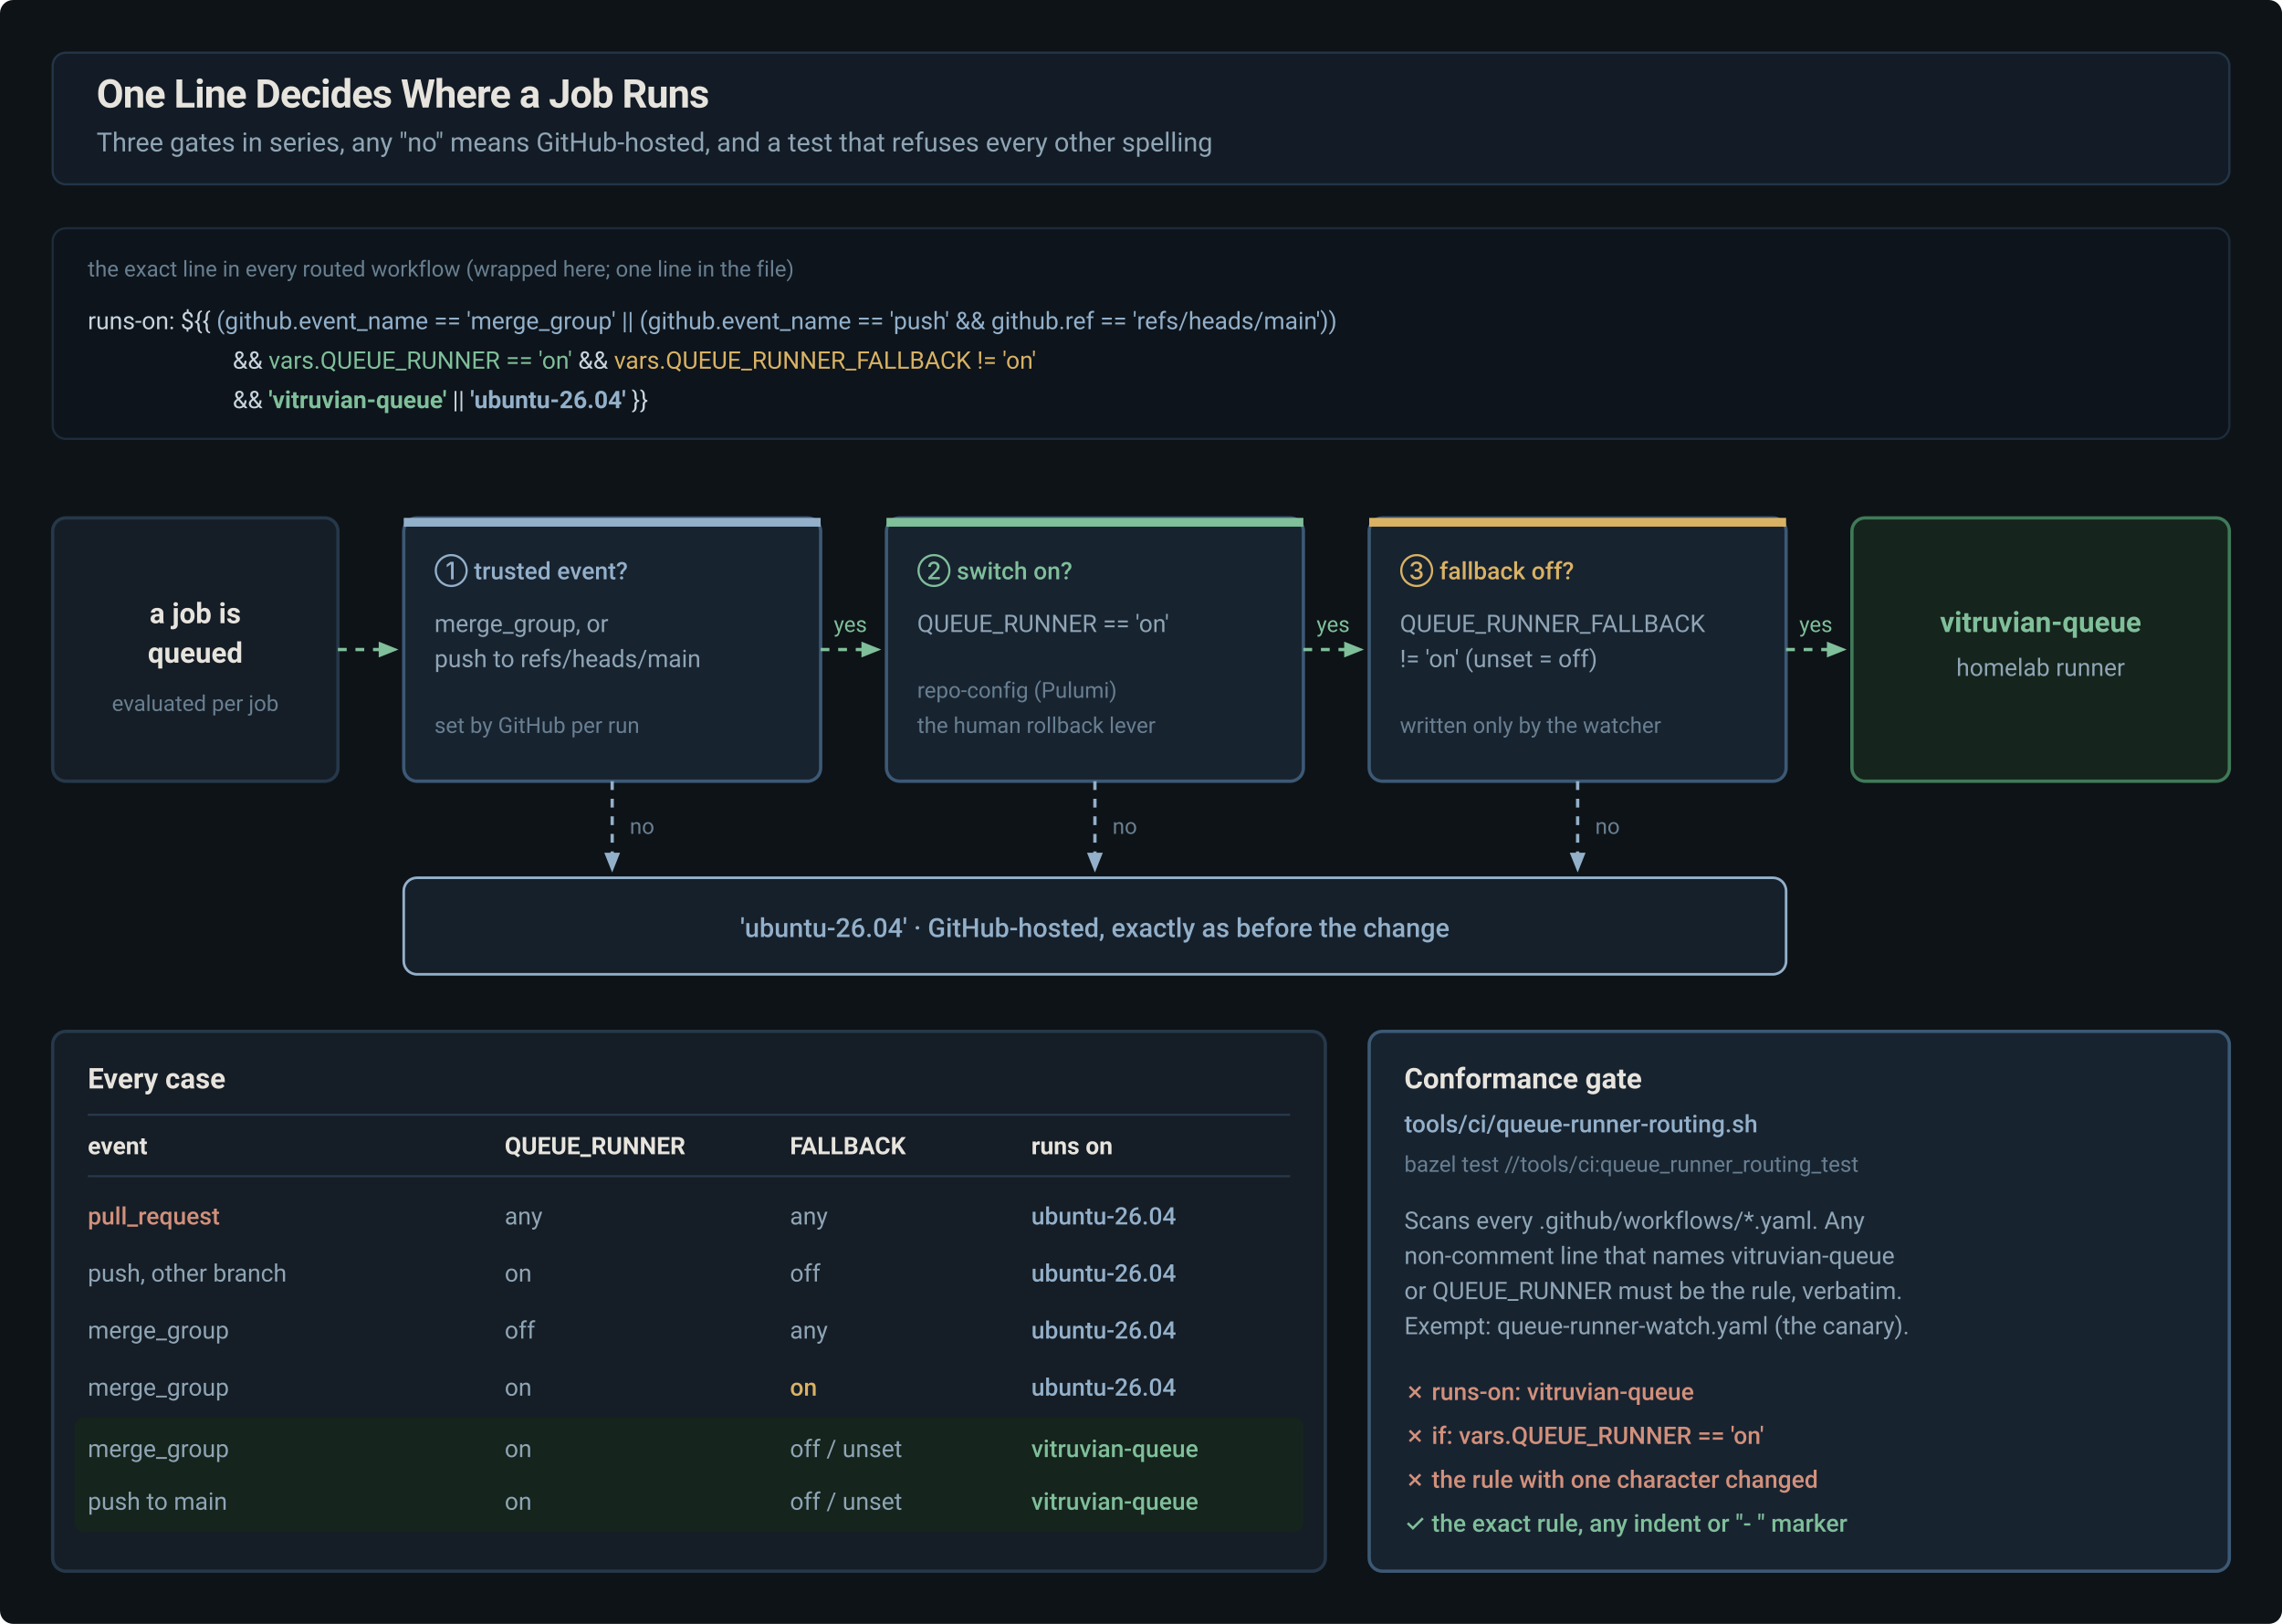
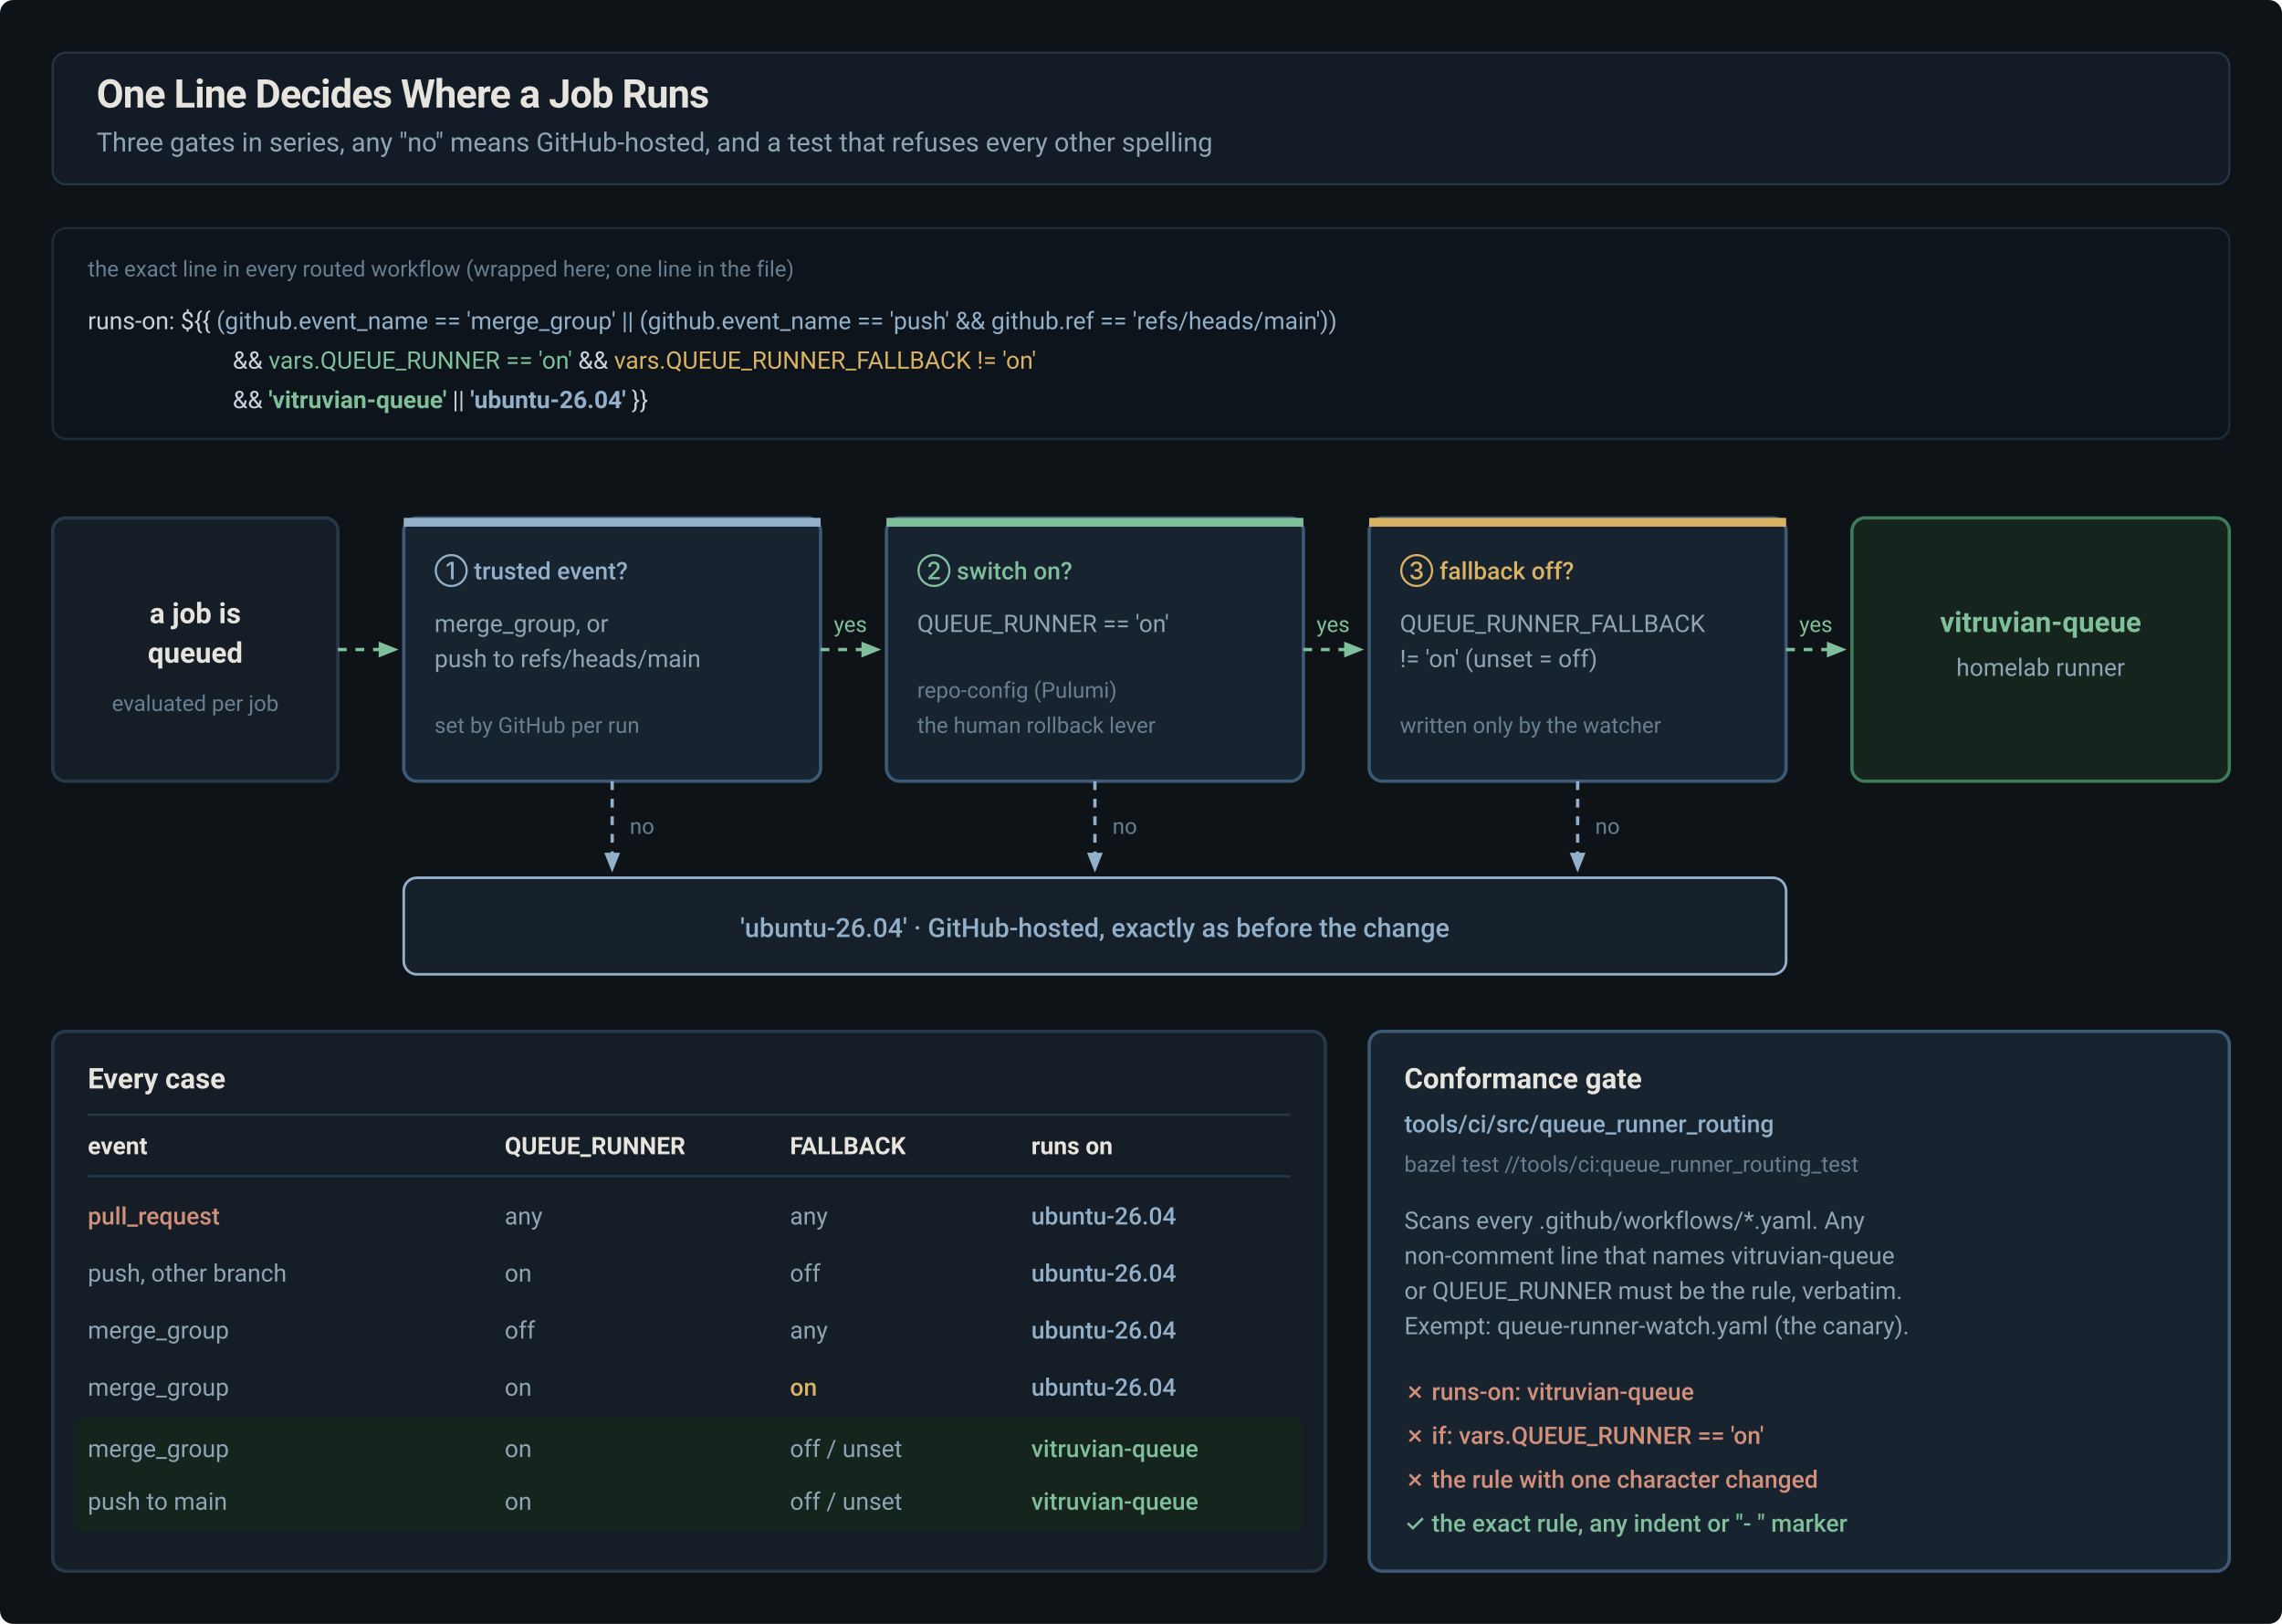
<svg xmlns="http://www.w3.org/2000/svg" xml:space="preserve" viewBox="0 0 1040 740" width="100%" height="auto" role="img" aria-labelledby="t3 d3" style="background:#0e1317; font-family:'JetBrains Mono', -apple-system, BlinkMacSystemFont, 'Segoe UI', Roboto, monospace; font-variant-ligatures: none; font-feature-settings: 'liga' 0, 'calt' 0; border-radius: 6px;">
  <defs>
    <style>
      .title { fill: #e7e4dd; font-size: 18px; font-weight: 600; letter-spacing: -0.02em; }
      .subtitle { fill: #8fa5b5; font-size: 12px; }
      .box-bg { fill: #151d26; stroke: #26384a; stroke-width: 1.5; }
      .box-bg-highlight { fill: #182330; stroke: #3c5975; stroke-width: 1.5; }
      .box-head { fill: #e7e4dd; font-size: 13px; font-weight: 600; }
      .box-body { fill: #8fa5b5; font-size: 11px; }
      .small { fill: #687f91; font-size: 10px; }
      .code { fill: #c9d4de; font-size: 11px; }
      .accent-text { fill: #93b0ca; font-size: 11px; font-weight: 500; }
      .ok-text { fill: #7fbf9a; font-size: 11px; font-weight: 500; }
      .warn-text { fill: #d9b264; font-size: 11px; font-weight: 500; }
      .err-text { fill: #d2907b; font-size: 11px; font-weight: 500; }
      .flow-line { stroke: #3d566e; stroke-width: 1.5; stroke-dasharray: 4,4; fill: none; }
      .flow-ok { stroke: #7fbf9a; stroke-width: 1.5; stroke-dasharray: 4,4; fill: none; }
      .flow-steel { stroke: #93b0ca; stroke-width: 1.5; stroke-dasharray: 4,4; fill: none; }
      .th { fill: #e7e4dd; font-size: 11px; font-weight: 600; }
    </style>
    <marker id="arrow" viewBox="0 0 10 10" refX="6" refY="5" markerWidth="6" markerHeight="6" orient="auto-start-reverse">
      <path d="M 0 1 L 10 5 L 0 9 z" fill="#4f6e8d" />
    </marker>
    <marker id="arrow-green" viewBox="0 0 10 10" refX="6" refY="5" markerWidth="6" markerHeight="6" orient="auto-start-reverse">
      <path d="M 0 1 L 10 5 L 0 9 z" fill="#7fbf9a" />
    </marker>
    <marker id="arrow-steel" viewBox="0 0 10 10" refX="6" refY="5" markerWidth="6" markerHeight="6" orient="auto-start-reverse">
      <path d="M 0 1 L 10 5 L 0 9 z" fill="#93b0ca" />
    </marker>
  </defs>
  <rect width="1040" height="740" fill="#0e1317" rx="6" />
  <rect x="24" y="24" width="992" height="60" fill="#131c26" stroke="#233547" rx="6" />
  <text x="44" y="49" class="title">One Line Decides Where a Job Runs</text>
  <text x="44" y="69" class="subtitle">Three gates in series, any "no" means GitHub-hosted, and a test that refuses every other spelling</text>
  <rect x="24" y="104" width="992" height="96" rx="6" fill="#0d141b" stroke="#1d2c3b" />
  <text x="40" y="126" class="small">the exact line in every routed workflow (wrapped here; one line in the file)</text>
  <text x="40" y="150" class="code">runs-on: ${{ <tspan fill="#93b0ca">(github.event_name == 'merge_group' || (github.event_name == 'push' &amp;&amp; github.ref == 'refs/heads/main'))</tspan>
  </text>
  <text x="106" y="168" class="code">&amp;&amp; <tspan fill="#7fbf9a">vars.QUEUE_RUNNER == 'on'</tspan> &amp;&amp; <tspan fill="#d9b264">vars.QUEUE_RUNNER_FALLBACK != 'on'</tspan>
  </text>
  <text x="106" y="186" class="code">&amp;&amp; <tspan fill="#7fbf9a" font-weight="600">'vitruvian-queue'</tspan> || <tspan fill="#93b0ca" font-weight="600">'ubuntu-26.04'</tspan> }}</text>
  <rect x="24" y="236" width="130" height="120" rx="6" class="box-bg" />
  <text x="89" y="284" text-anchor="middle" class="box-head">a job is</text>
  <text x="89" y="302" text-anchor="middle" class="box-head">queued</text>
  <text x="89" y="324" text-anchor="middle" class="small">evaluated per job</text>
  <rect x="184" y="236" width="190" height="120" rx="6" class="box-bg-highlight" />
  <rect x="184" y="236" width="190" height="4" fill="#93b0ca" />
  <text x="198" y="264" class="accent-text">① trusted event?</text>
  <text x="198" y="288" class="box-body">merge_group, or</text>
  <text x="198" y="304" class="box-body">push to refs/heads/main</text>
  <text x="198" y="334" class="small">set by GitHub per run</text>
  <rect x="404" y="236" width="190" height="120" rx="6" class="box-bg-highlight" />
  <rect x="404" y="236" width="190" height="4" fill="#7fbf9a" />
  <text x="418" y="264" class="ok-text">② switch on?</text>
  <text x="418" y="288" class="box-body">QUEUE_RUNNER == 'on'</text>
  <text x="418" y="318" class="small">repo-config (Pulumi)</text>
  <text x="418" y="334" class="small">the human rollback lever</text>
  <rect x="624" y="236" width="190" height="120" rx="6" class="box-bg-highlight" />
  <rect x="624" y="236" width="190" height="4" fill="#d9b264" />
  <text x="638" y="264" class="warn-text">③ fallback off?</text>
  <text x="638" y="288" class="box-body">QUEUE_RUNNER_FALLBACK</text>
  <text x="638" y="304" class="box-body">!= 'on' (unset = off)</text>
  <text x="638" y="334" class="small">written only by the watcher</text>
  <rect x="844" y="236" width="172" height="120" rx="6" fill="#15241c" stroke="#3f7a59" stroke-width="1.5" />
  <text x="930" y="288" text-anchor="middle" class="ok-text" style="font-size:13px; font-weight:700;">vitruvian-queue</text>
  <text x="930" y="308" text-anchor="middle" class="box-body">homelab runner</text>
  <path d="M 154 296 L 178 296" class="flow-ok" marker-end="url(#arrow-green)" />
  <path d="M 374 296 L 398 296" class="flow-ok" marker-end="url(#arrow-green)" />
  <path d="M 594 296 L 618 296" class="flow-ok" marker-end="url(#arrow-green)" />
  <path d="M 814 296 L 838 296" class="flow-ok" marker-end="url(#arrow-green)" />
  <text x="380" y="288" class="small" fill="#7fbf9a" style="fill:#7fbf9a;">yes</text>
  <text x="600" y="288" class="small" style="fill:#7fbf9a;">yes</text>
  <text x="820" y="288" class="small" style="fill:#7fbf9a;">yes</text>
  <path d="M 279 356 L 279 394" class="flow-steel" marker-end="url(#arrow-steel)" />
  <path d="M 499 356 L 499 394" class="flow-steel" marker-end="url(#arrow-steel)" />
  <path d="M 719 356 L 719 394" class="flow-steel" marker-end="url(#arrow-steel)" />
  <text x="287" y="380" class="small">no</text>
  <text x="507" y="380" class="small">no</text>
  <text x="727" y="380" class="small">no</text>
  <rect x="184" y="400" width="630" height="44" rx="6" fill="#16202b" stroke="#93b0ca" stroke-width="1.2" />
  <text x="499" y="427" text-anchor="middle" class="accent-text" style="font-size:12px;">'ubuntu-26.04' · GitHub-hosted, exactly as before the change</text>
  <rect x="24" y="470" width="580" height="246" rx="6" class="box-bg" />
  <text x="40" y="496" class="box-head">Every case</text>
  <line x1="40" y1="508" x2="588" y2="508" stroke="#26384a" />
  <text x="40" y="526" class="th">event</text>
  <text x="230" y="526" class="th">QUEUE_RUNNER</text>
  <text x="360" y="526" class="th">FALLBACK</text>
  <text x="470" y="526" class="th">runs on</text>
  <line x1="40" y1="536" x2="588" y2="536" stroke="#26384a" />
  <text x="40" y="558" class="err-text">pull_request</text>
  <text x="230" y="558" class="box-body">any</text>
  <text x="360" y="558" class="box-body">any</text>
  <text x="470" y="558" class="accent-text">ubuntu-26.04</text>
  <text x="40" y="584" class="box-body">push, other branch</text>
  <text x="230" y="584" class="box-body">on</text>
  <text x="360" y="584" class="box-body">off</text>
  <text x="470" y="584" class="accent-text">ubuntu-26.04</text>
  <text x="40" y="610" class="box-body">merge_group</text>
  <text x="230" y="610" class="box-body">off</text>
  <text x="360" y="610" class="box-body">any</text>
  <text x="470" y="610" class="accent-text">ubuntu-26.04</text>
  <text x="40" y="636" class="box-body">merge_group</text>
  <text x="230" y="636" class="box-body">on</text>
  <text x="360" y="636" class="warn-text">on</text>
  <text x="470" y="636" class="accent-text">ubuntu-26.04</text>
  <rect x="34" y="646" width="560" height="52" rx="4" fill="#15241c" />
  <text x="40" y="664" class="box-body">merge_group</text>
  <text x="230" y="664" class="box-body">on</text>
  <text x="360" y="664" class="box-body">off / unset</text>
  <text x="470" y="664" class="ok-text">vitruvian-queue</text>
  <text x="40" y="688" class="box-body">push to main</text>
  <text x="230" y="688" class="box-body">on</text>
  <text x="360" y="688" class="box-body">off / unset</text>
  <text x="470" y="688" class="ok-text">vitruvian-queue</text>
  <rect x="624" y="470" width="392" height="246" rx="6" class="box-bg-highlight" />
  <text x="640" y="496" class="box-head">Conformance gate</text>
-   <text x="640" y="516" class="accent-text">tools/ci/queue-runner-routing.sh</text>
+   <text x="640" y="516" class="accent-text">tools/ci/src/queue_runner_routing</text>
  <text x="640" y="534" class="small">bazel test //tools/ci:queue_runner_routing_test</text>
  <text x="640" y="560" class="box-body">Scans every .github/workflows/*.yaml. Any</text>
  <text x="640" y="576" class="box-body">non-comment line that names vitruvian-queue</text>
  <text x="640" y="592" class="box-body">or QUEUE_RUNNER must be the rule, verbatim.</text>
  <text x="640" y="608" class="box-body">Exempt: queue-runner-watch.yaml (the canary).</text>
  <text x="640" y="638" class="err-text">✗ runs-on: vitruvian-queue</text>
  <text x="640" y="658" class="err-text">✗ if: vars.QUEUE_RUNNER == 'on'</text>
  <text x="640" y="678" class="err-text">✗ the rule with one character changed</text>
  <text x="640" y="698" class="ok-text">✓ the exact rule, any indent or "- " marker</text>
</svg>
